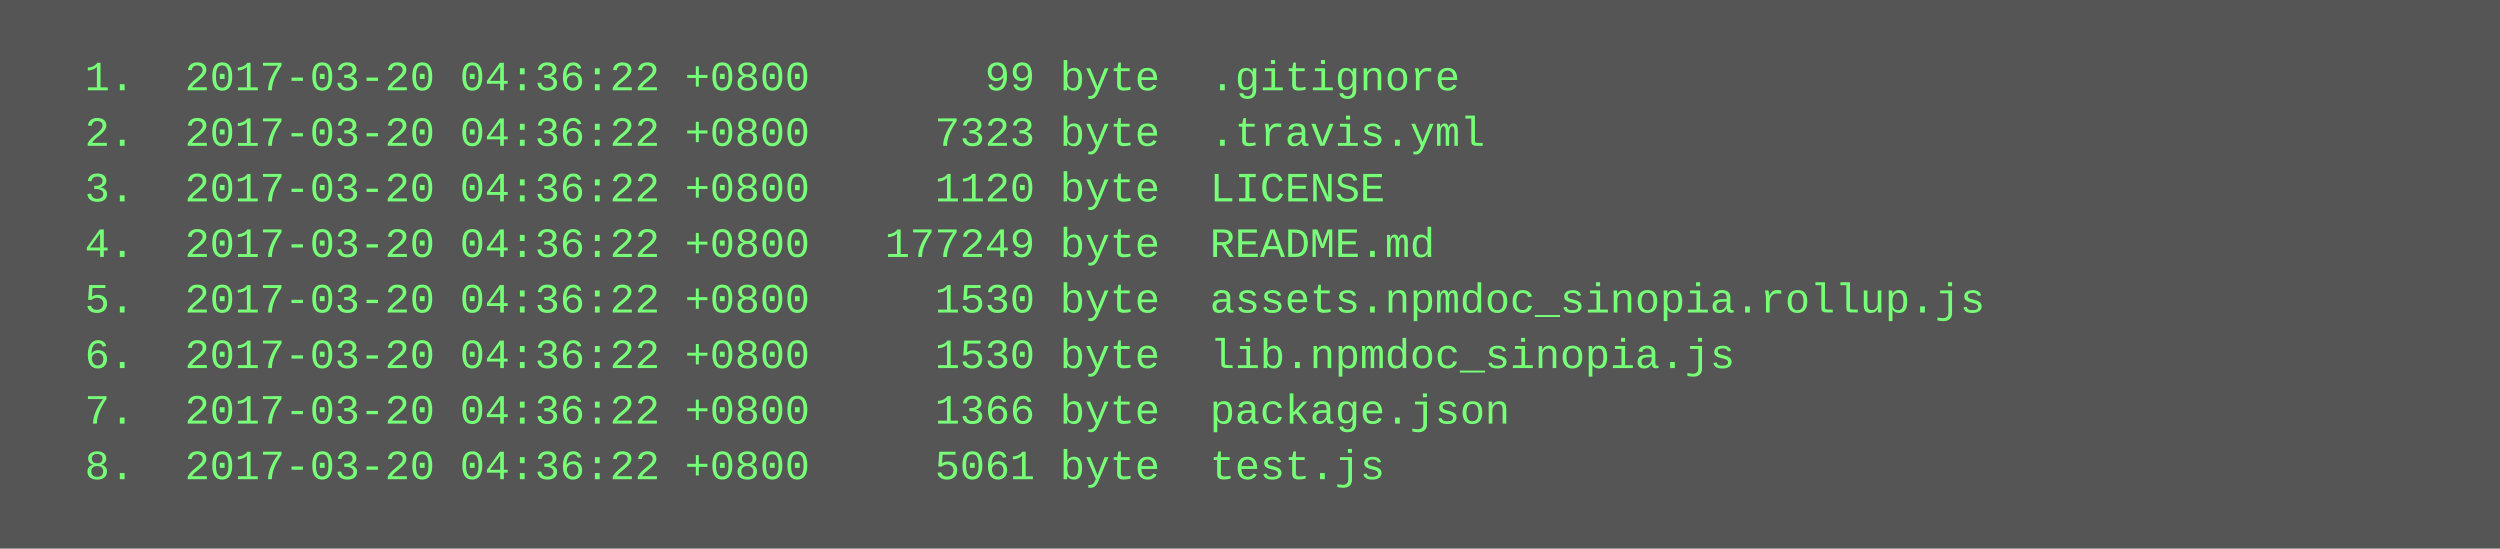
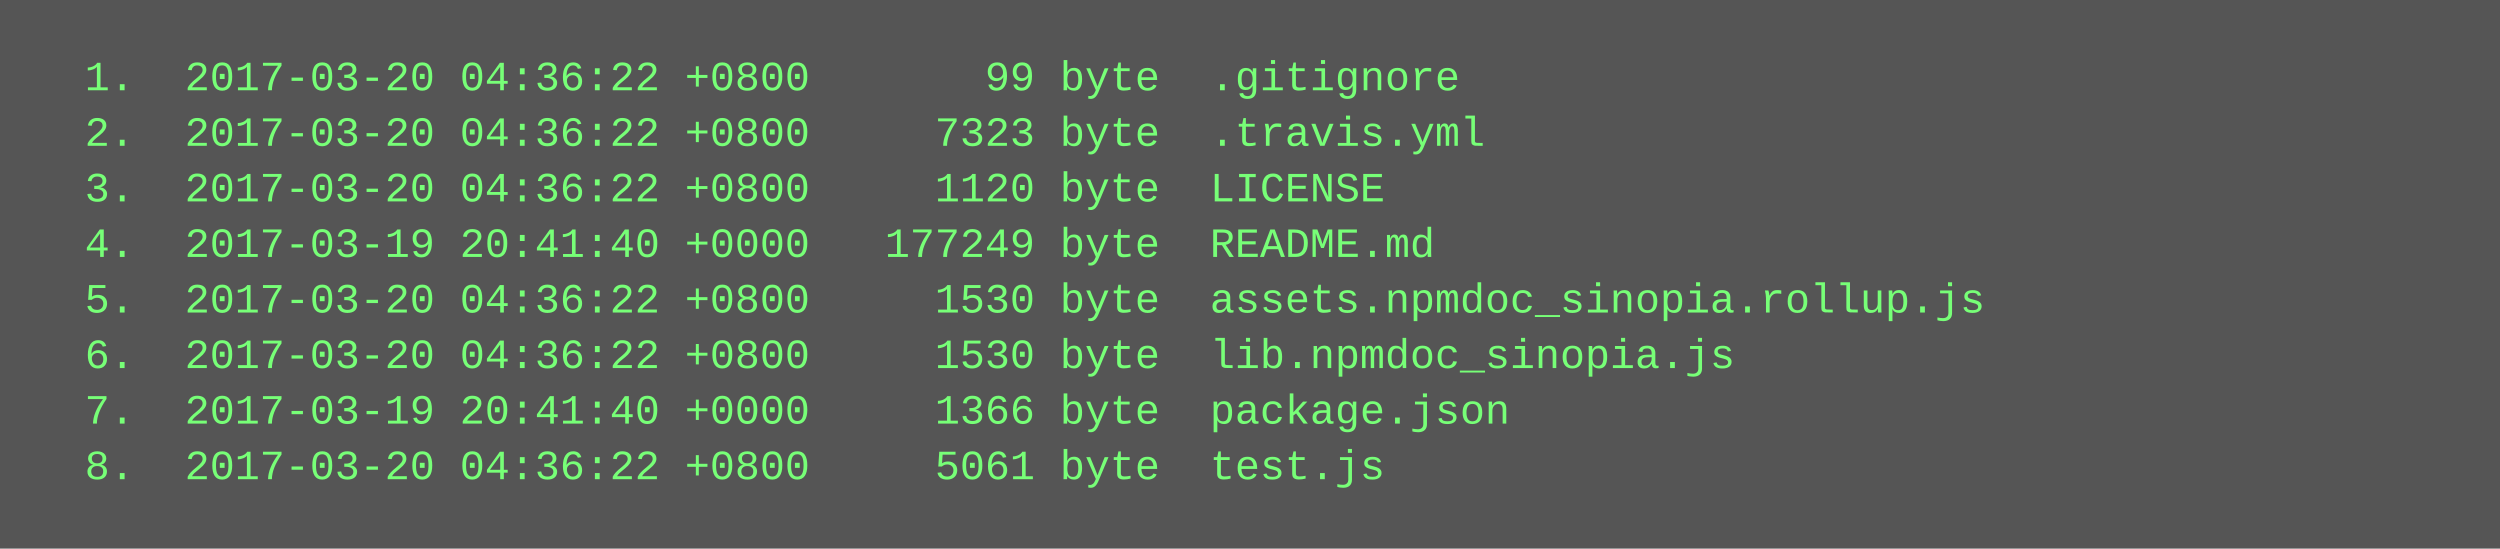
<svg xmlns="http://www.w3.org/2000/svg" height="158" width="720">
  <rect height="158" fill="#555" width="720" />
  <text fill="#7f7" font-family="Courier New" font-size="12" xml:space="preserve">
    <tspan x="10" y="26">  1.  2017-03-20 04:36:22 +0800       99 byte  .gitignore</tspan>
    <tspan x="10" y="42">  2.  2017-03-20 04:36:22 +0800     7323 byte  .travis.yml</tspan>
    <tspan x="10" y="58">  3.  2017-03-20 04:36:22 +0800     1120 byte  LICENSE</tspan>
-     <tspan x="10" y="74">  4.  2017-03-20 04:36:22 +0800   177249 byte  README.md</tspan>
+     <tspan x="10" y="74">  4.  2017-03-19 20:41:40 +0000   177249 byte  README.md</tspan>
    <tspan x="10" y="90">  5.  2017-03-20 04:36:22 +0800     1530 byte  assets.npmdoc_sinopia.rollup.js</tspan>
    <tspan x="10" y="106">  6.  2017-03-20 04:36:22 +0800     1530 byte  lib.npmdoc_sinopia.js</tspan>
-     <tspan x="10" y="122">  7.  2017-03-20 04:36:22 +0800     1366 byte  package.json</tspan>
+     <tspan x="10" y="122">  7.  2017-03-19 20:41:40 +0000     1366 byte  package.json</tspan>
    <tspan x="10" y="138">  8.  2017-03-20 04:36:22 +0800     5061 byte  test.js</tspan>
  </text>
</svg>
